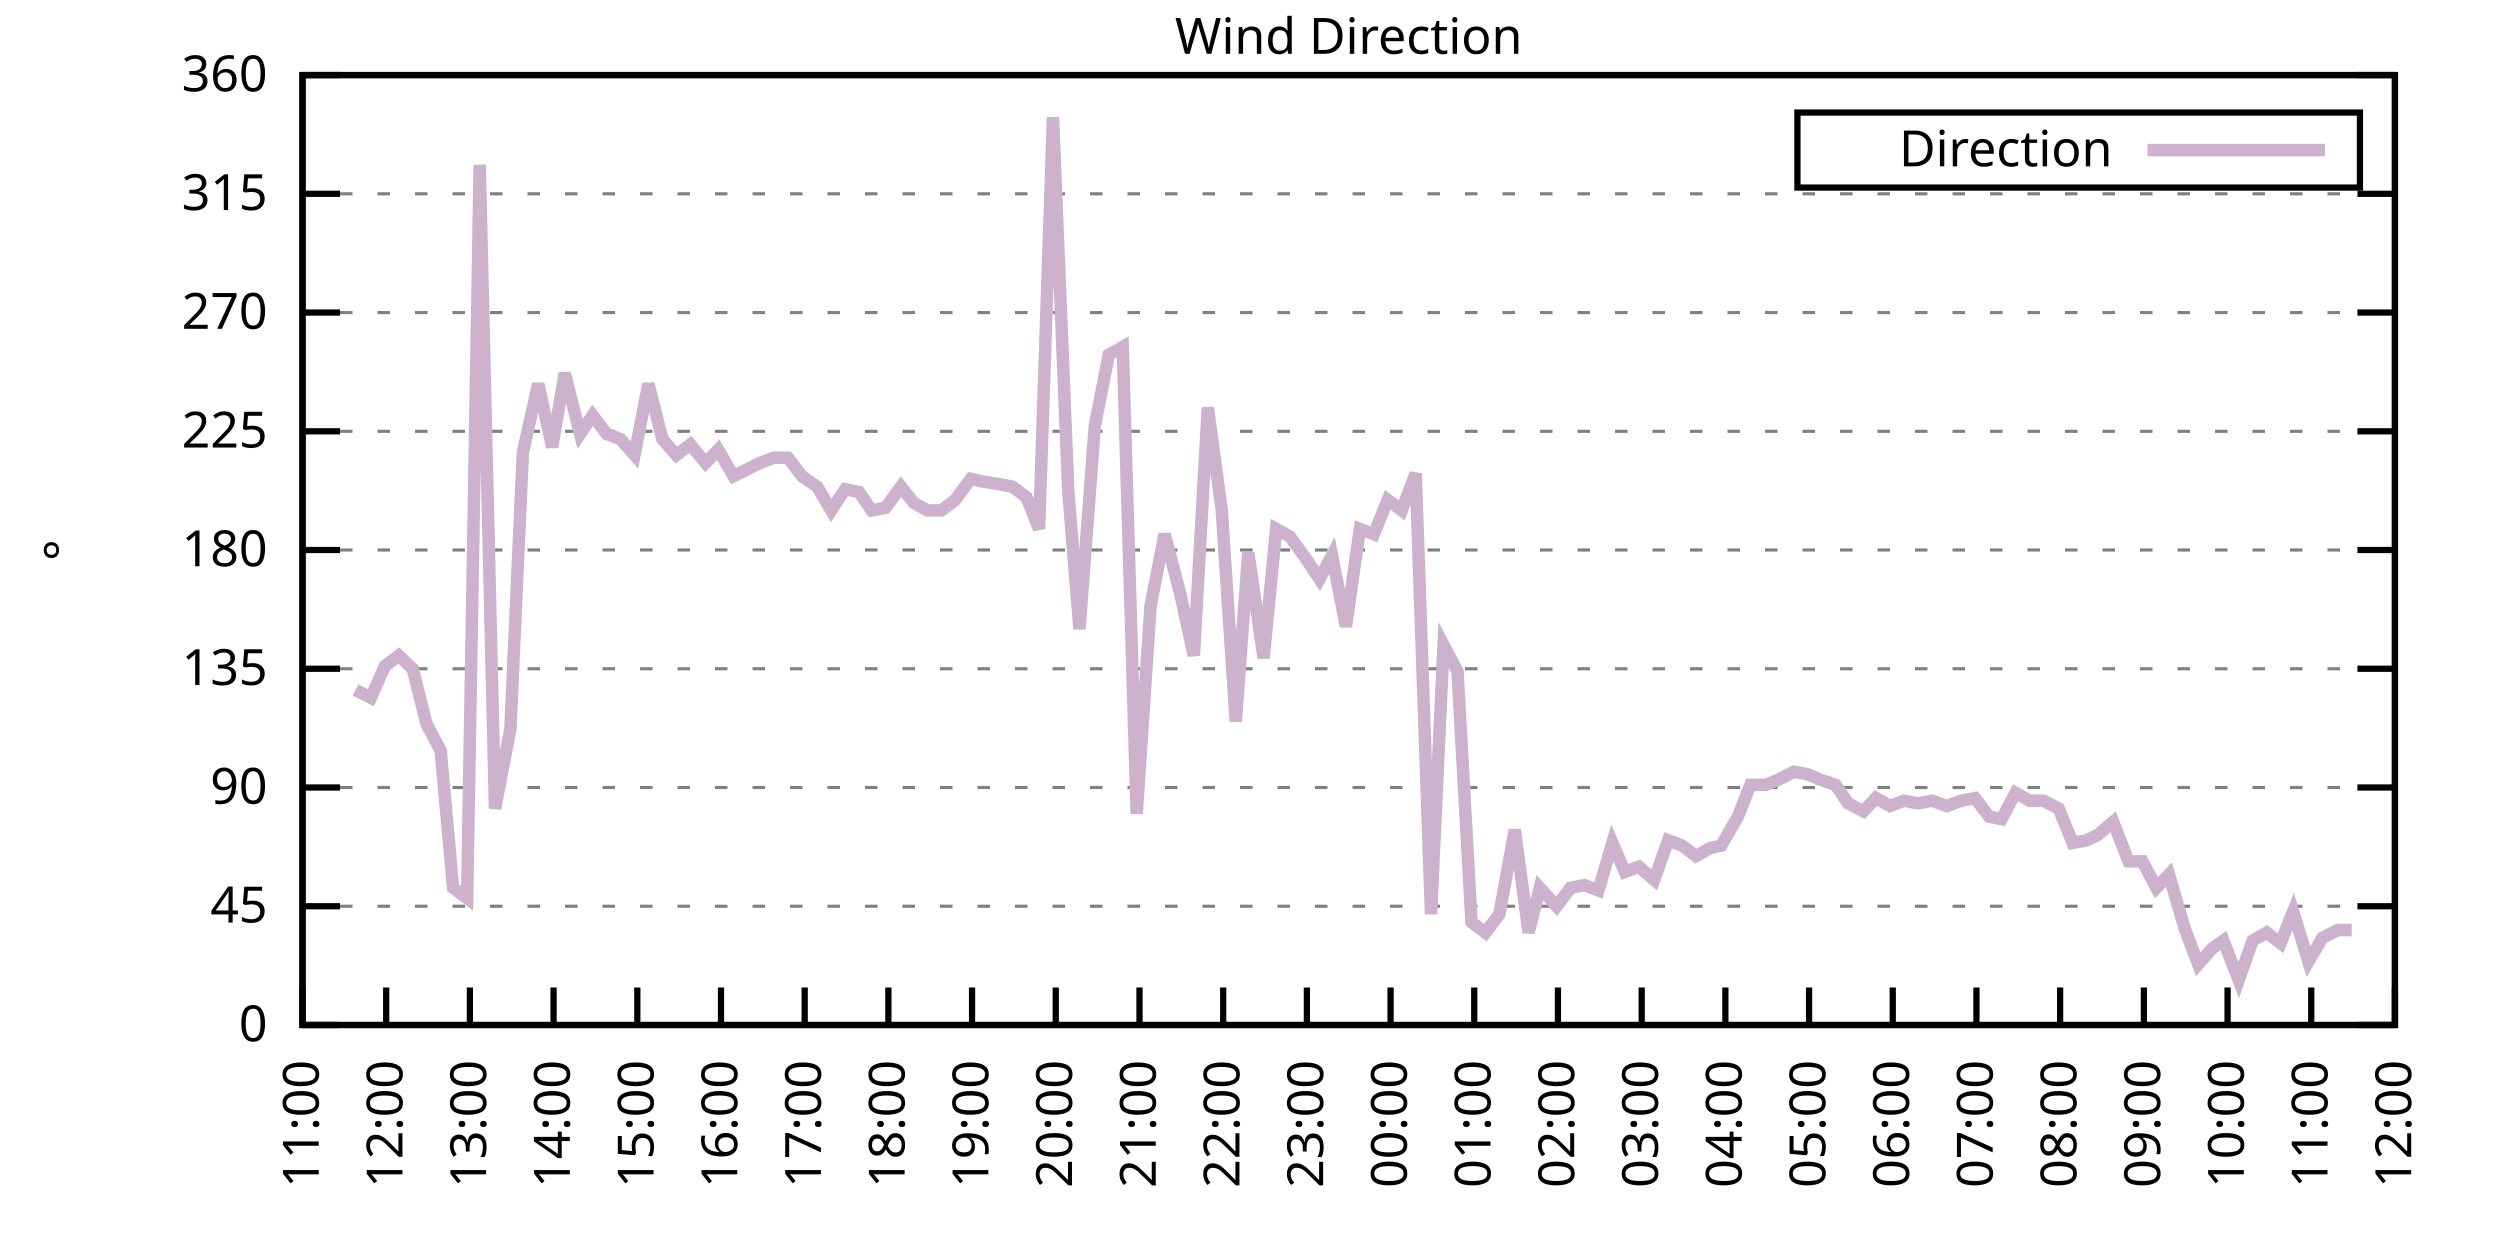
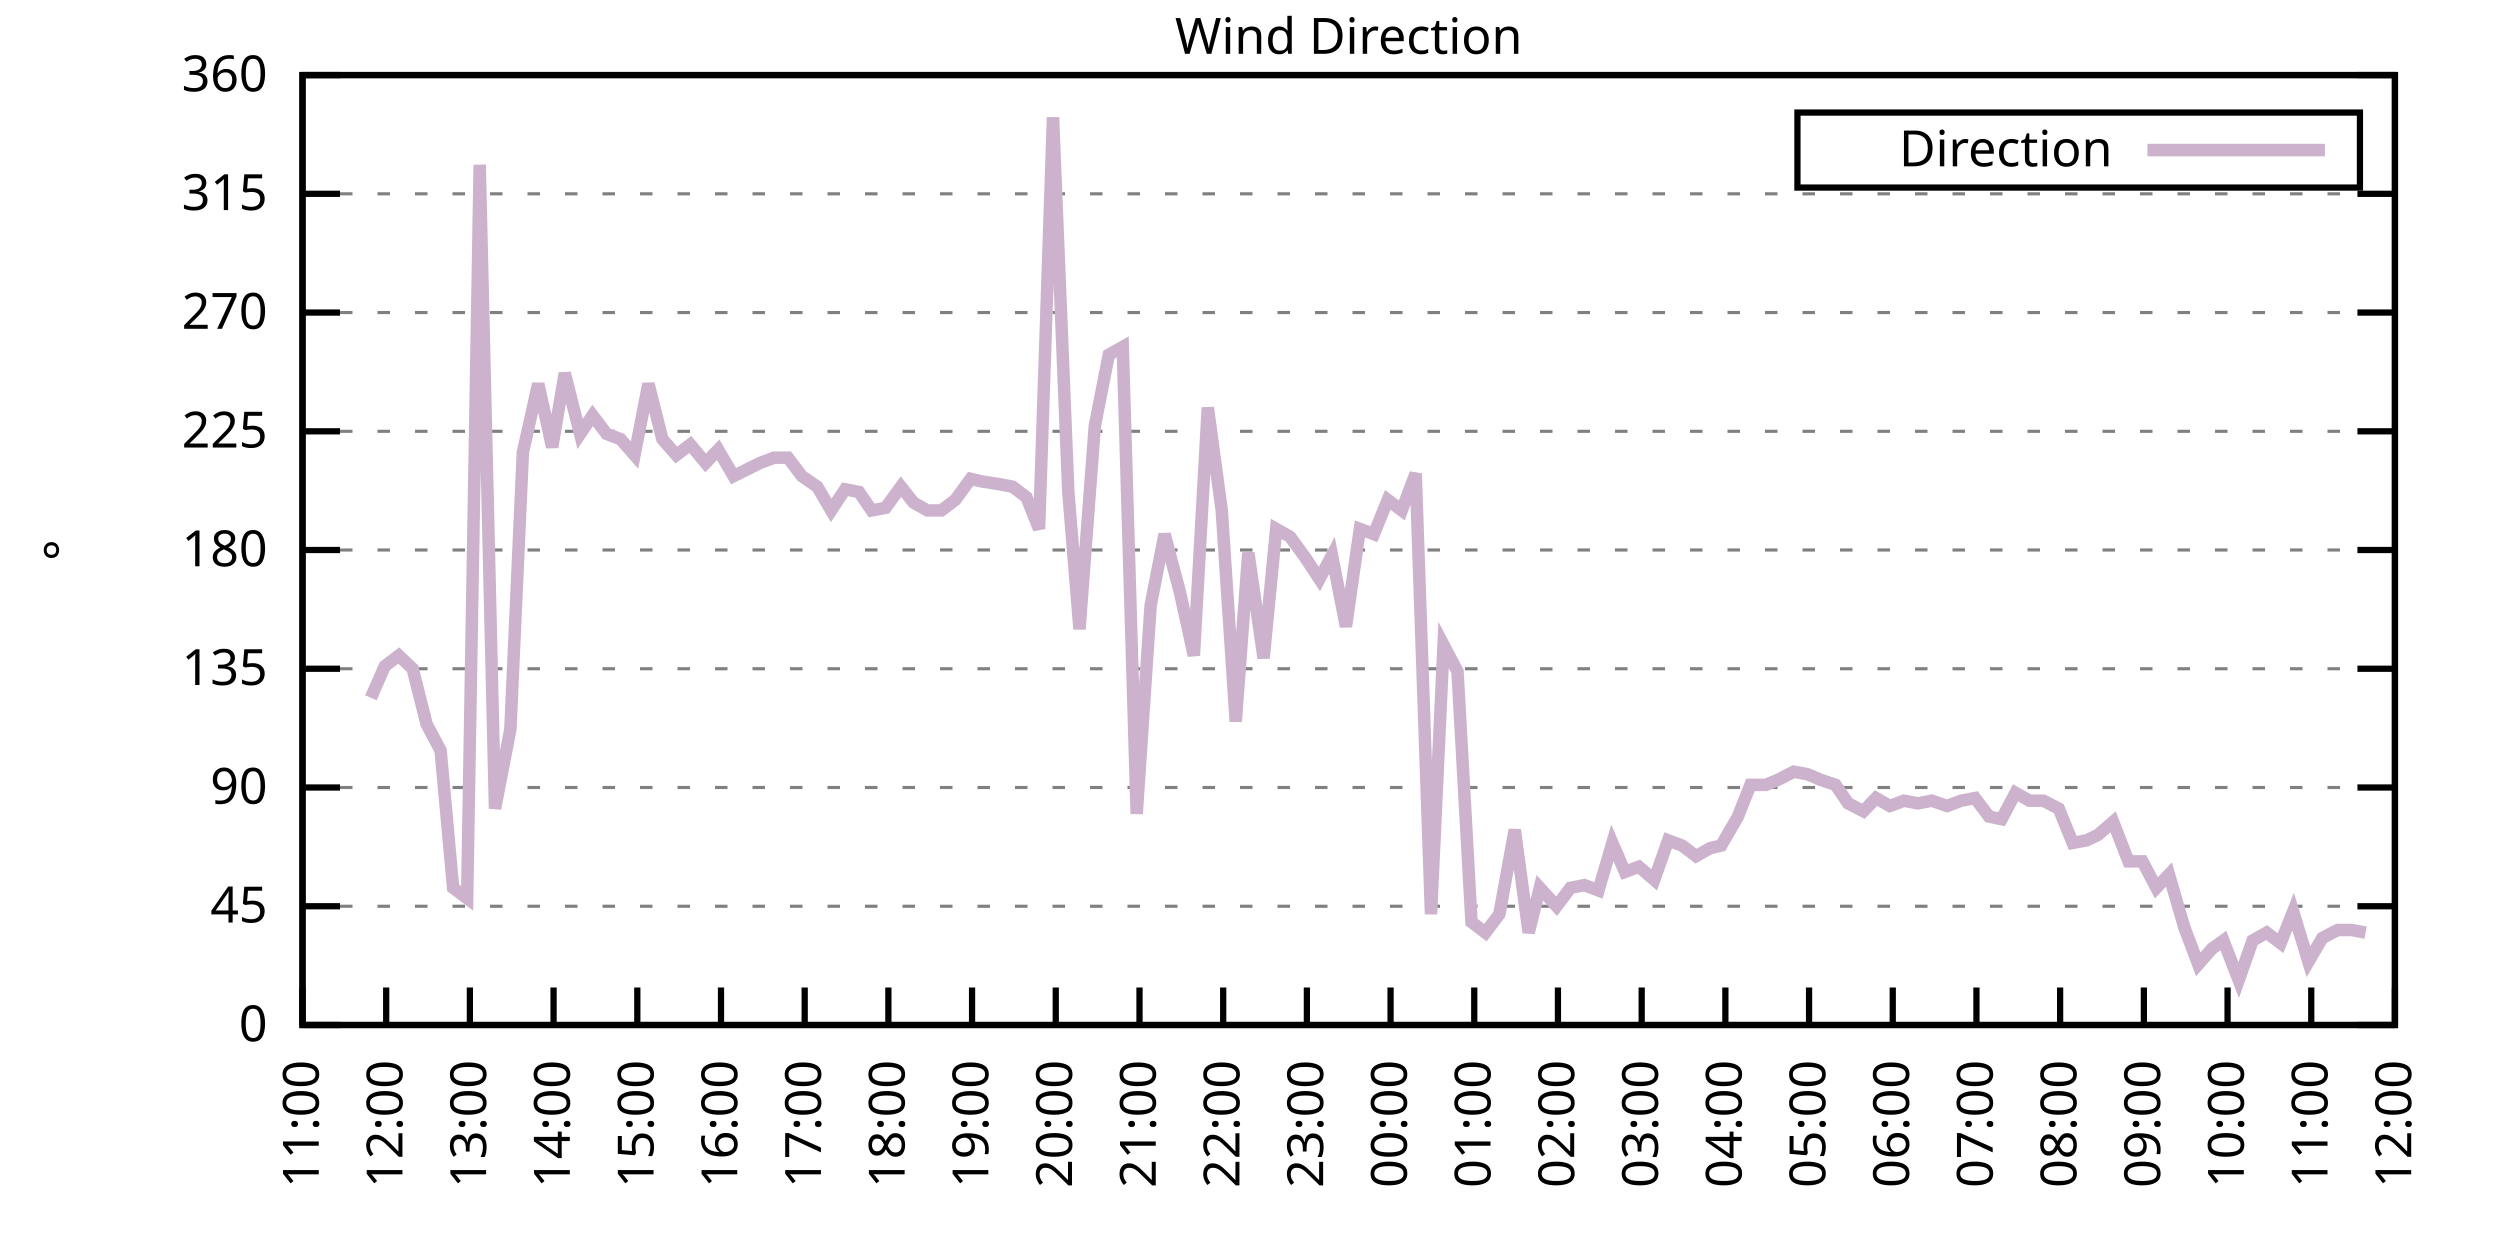
<svg xmlns="http://www.w3.org/2000/svg" xmlns:xlink="http://www.w3.org/1999/xlink" width="400" height="200" viewBox="0 0 400 200">
  <g id="gnuplot_canvas">
    <rect x="0" y="0" width="400" height="200" fill="none" />
    <defs>
      <circle id="gpDot" r="0.5" stroke-width="0.5" stroke="currentColor" />
      <path id="gpPt0" stroke-width="0.333" stroke="currentColor" d="M-1,0 h2 M0,-1 v2" />
      <path id="gpPt1" stroke-width="0.333" stroke="currentColor" d="M-1,-1 L1,1 M1,-1 L-1,1" />
      <path id="gpPt2" stroke-width="0.333" stroke="currentColor" d="M-1,0 L1,0 M0,-1 L0,1 M-1,-1 L1,1 M-1,1 L1,-1" />
      <rect id="gpPt3" stroke-width="0.333" stroke="currentColor" x="-1" y="-1" width="2" height="2" />
      <rect id="gpPt4" stroke-width="0.333" stroke="currentColor" fill="currentColor" x="-1" y="-1" width="2" height="2" />
      <circle id="gpPt5" stroke-width="0.333" stroke="currentColor" cx="0" cy="0" r="1" />
      <use xlink:href="#gpPt5" id="gpPt6" fill="currentColor" stroke="none" />
      <path id="gpPt7" stroke-width="0.333" stroke="currentColor" d="M0,-1.33 L-1.33,0.67 L1.33,0.67 z" />
      <use xlink:href="#gpPt7" id="gpPt8" fill="currentColor" stroke="none" />
      <use xlink:href="#gpPt7" id="gpPt9" stroke="currentColor" transform="rotate(180)" />
      <use xlink:href="#gpPt9" id="gpPt10" fill="currentColor" stroke="none" />
      <use xlink:href="#gpPt3" id="gpPt11" stroke="currentColor" transform="rotate(45)" />
      <use xlink:href="#gpPt11" id="gpPt12" fill="currentColor" stroke="none" />
      <path id="gpPt13" stroke-width="0.333" stroke="currentColor" d="M0,1.330 L1.265,0.411 L0.782,-1.067 L-0.782,-1.076 L-1.265,0.411 z" />
      <use xlink:href="#gpPt13" id="gpPt14" fill="currentColor" stroke="none" />
      <filter id="textbox" filterUnits="objectBoundingBox" x="0" y="0" height="1" width="1">
        <feFlood flood-color="white" flood-opacity="1" result="bgnd" />
        <feComposite in="SourceGraphic" in2="bgnd" operator="atop" />
      </filter>
      <filter id="greybox" filterUnits="objectBoundingBox" x="0" y="0" height="1" width="1">
        <feFlood flood-color="lightgrey" flood-opacity="1" result="grey" />
        <feComposite in="SourceGraphic" in2="grey" operator="atop" />
      </filter>
    </defs>
    <g fill="none" color="white" stroke="currentColor" stroke-width="1.00" stroke-linecap="butt" stroke-linejoin="miter">
</g>
    <g fill="none" color="black" stroke="currentColor" stroke-width="1.00" stroke-linecap="butt" stroke-linejoin="miter">
      <g stroke="none" shape-rendering="crispEdges">
        <polygon fill="rgb(255, 255, 255)" points="48.40,164.00 383.18,164.00 383.18,12.02 48.40,12.02 " />
      </g>
    </g>
    <g fill="none" color="black" stroke="currentColor" stroke-width="1.00" stroke-linecap="butt" stroke-linejoin="miter">
</g>
    <g fill="none" color="black" stroke="black" stroke-width="0.50" stroke-linecap="butt" stroke-linejoin="miter">
</g>
    <g fill="none" color="gray" stroke="currentColor" stroke-width="0.50" stroke-linecap="butt" stroke-linejoin="miter">
      <path stroke="gray" stroke-dasharray="2,4" class="gridline" d="M48.40,164.00 L383.19,164.00  " />
    </g>
    <g fill="none" color="gray" stroke="gray" stroke-width="1.00" stroke-linecap="butt" stroke-linejoin="miter">
</g>
    <g fill="none" color="black" stroke="currentColor" stroke-width="1.00" stroke-linecap="butt" stroke-linejoin="miter">
      <path stroke="black" d="M48.40,164.00 L54.40,164.00 M383.19,164.00 L377.19,164.00  " />
      <g transform="translate(42.80,166.60)" stroke="none" fill="black" font-family="Sans" font-size="8.00" text-anchor="end">
        <text>
          <tspan font-family="Sans"> 0</tspan>
        </text>
      </g>
    </g>
    <g fill="none" color="black" stroke="currentColor" stroke-width="1.00" stroke-linecap="butt" stroke-linejoin="miter">
</g>
    <g fill="none" color="black" stroke="black" stroke-width="0.50" stroke-linecap="butt" stroke-linejoin="miter">
</g>
    <g fill="none" color="gray" stroke="currentColor" stroke-width="0.50" stroke-linecap="butt" stroke-linejoin="miter">
      <path stroke="gray" stroke-dasharray="2,4" class="gridline" d="M48.40,145.00 L383.19,145.00  " />
    </g>
    <g fill="none" color="gray" stroke="gray" stroke-width="1.00" stroke-linecap="butt" stroke-linejoin="miter">
</g>
    <g fill="none" color="black" stroke="currentColor" stroke-width="1.00" stroke-linecap="butt" stroke-linejoin="miter">
      <path stroke="black" d="M48.40,145.00 L54.40,145.00 M383.19,145.00 L377.19,145.00  " />
      <g transform="translate(42.80,147.60)" stroke="none" fill="black" font-family="Sans" font-size="8.00" text-anchor="end">
        <text>
          <tspan font-family="Sans"> 45</tspan>
        </text>
      </g>
    </g>
    <g fill="none" color="black" stroke="currentColor" stroke-width="1.00" stroke-linecap="butt" stroke-linejoin="miter">
</g>
    <g fill="none" color="black" stroke="black" stroke-width="0.50" stroke-linecap="butt" stroke-linejoin="miter">
</g>
    <g fill="none" color="gray" stroke="currentColor" stroke-width="0.50" stroke-linecap="butt" stroke-linejoin="miter">
      <path stroke="gray" stroke-dasharray="2,4" class="gridline" d="M48.40,126.00 L383.19,126.00  " />
    </g>
    <g fill="none" color="gray" stroke="gray" stroke-width="1.00" stroke-linecap="butt" stroke-linejoin="miter">
</g>
    <g fill="none" color="black" stroke="currentColor" stroke-width="1.00" stroke-linecap="butt" stroke-linejoin="miter">
      <path stroke="black" d="M48.40,126.00 L54.40,126.00 M383.19,126.00 L377.19,126.00  " />
      <g transform="translate(42.80,128.60)" stroke="none" fill="black" font-family="Sans" font-size="8.00" text-anchor="end">
        <text>
          <tspan font-family="Sans"> 90</tspan>
        </text>
      </g>
    </g>
    <g fill="none" color="black" stroke="currentColor" stroke-width="1.00" stroke-linecap="butt" stroke-linejoin="miter">
</g>
    <g fill="none" color="black" stroke="black" stroke-width="0.50" stroke-linecap="butt" stroke-linejoin="miter">
</g>
    <g fill="none" color="gray" stroke="currentColor" stroke-width="0.50" stroke-linecap="butt" stroke-linejoin="miter">
      <path stroke="gray" stroke-dasharray="2,4" class="gridline" d="M48.40,107.00 L383.19,107.00  " />
    </g>
    <g fill="none" color="gray" stroke="gray" stroke-width="1.00" stroke-linecap="butt" stroke-linejoin="miter">
</g>
    <g fill="none" color="black" stroke="currentColor" stroke-width="1.00" stroke-linecap="butt" stroke-linejoin="miter">
      <path stroke="black" d="M48.40,107.00 L54.40,107.00 M383.19,107.00 L377.19,107.00  " />
      <g transform="translate(42.80,109.60)" stroke="none" fill="black" font-family="Sans" font-size="8.00" text-anchor="end">
        <text>
          <tspan font-family="Sans"> 135</tspan>
        </text>
      </g>
    </g>
    <g fill="none" color="black" stroke="currentColor" stroke-width="1.00" stroke-linecap="butt" stroke-linejoin="miter">
</g>
    <g fill="none" color="black" stroke="black" stroke-width="0.50" stroke-linecap="butt" stroke-linejoin="miter">
</g>
    <g fill="none" color="gray" stroke="currentColor" stroke-width="0.50" stroke-linecap="butt" stroke-linejoin="miter">
      <path stroke="gray" stroke-dasharray="2,4" class="gridline" d="M48.40,88.00 L383.19,88.00  " />
    </g>
    <g fill="none" color="gray" stroke="gray" stroke-width="1.00" stroke-linecap="butt" stroke-linejoin="miter">
</g>
    <g fill="none" color="black" stroke="currentColor" stroke-width="1.00" stroke-linecap="butt" stroke-linejoin="miter">
      <path stroke="black" d="M48.40,88.00 L54.40,88.00 M383.19,88.00 L377.19,88.00  " />
      <g transform="translate(42.80,90.60)" stroke="none" fill="black" font-family="Sans" font-size="8.00" text-anchor="end">
        <text>
          <tspan font-family="Sans"> 180</tspan>
        </text>
      </g>
    </g>
    <g fill="none" color="black" stroke="currentColor" stroke-width="1.00" stroke-linecap="butt" stroke-linejoin="miter">
</g>
    <g fill="none" color="black" stroke="black" stroke-width="0.50" stroke-linecap="butt" stroke-linejoin="miter">
</g>
    <g fill="none" color="gray" stroke="currentColor" stroke-width="0.50" stroke-linecap="butt" stroke-linejoin="miter">
      <path stroke="gray" stroke-dasharray="2,4" class="gridline" d="M48.40,69.01 L383.19,69.01  " />
    </g>
    <g fill="none" color="gray" stroke="gray" stroke-width="1.00" stroke-linecap="butt" stroke-linejoin="miter">
</g>
    <g fill="none" color="black" stroke="currentColor" stroke-width="1.00" stroke-linecap="butt" stroke-linejoin="miter">
      <path stroke="black" d="M48.40,69.01 L54.40,69.01 M383.19,69.01 L377.19,69.01  " />
      <g transform="translate(42.80,71.61)" stroke="none" fill="black" font-family="Sans" font-size="8.00" text-anchor="end">
        <text>
          <tspan font-family="Sans"> 225</tspan>
        </text>
      </g>
    </g>
    <g fill="none" color="black" stroke="currentColor" stroke-width="1.00" stroke-linecap="butt" stroke-linejoin="miter">
</g>
    <g fill="none" color="black" stroke="black" stroke-width="0.50" stroke-linecap="butt" stroke-linejoin="miter">
</g>
    <g fill="none" color="gray" stroke="currentColor" stroke-width="0.50" stroke-linecap="butt" stroke-linejoin="miter">
      <path stroke="gray" stroke-dasharray="2,4" class="gridline" d="M48.40,50.01 L383.19,50.01  " />
    </g>
    <g fill="none" color="gray" stroke="gray" stroke-width="1.00" stroke-linecap="butt" stroke-linejoin="miter">
</g>
    <g fill="none" color="black" stroke="currentColor" stroke-width="1.00" stroke-linecap="butt" stroke-linejoin="miter">
      <path stroke="black" d="M48.40,50.01 L54.40,50.01 M383.19,50.01 L377.19,50.01  " />
      <g transform="translate(42.80,52.61)" stroke="none" fill="black" font-family="Sans" font-size="8.00" text-anchor="end">
        <text>
          <tspan font-family="Sans"> 270</tspan>
        </text>
      </g>
    </g>
    <g fill="none" color="black" stroke="currentColor" stroke-width="1.00" stroke-linecap="butt" stroke-linejoin="miter">
</g>
    <g fill="none" color="black" stroke="black" stroke-width="0.50" stroke-linecap="butt" stroke-linejoin="miter">
</g>
    <g fill="none" color="gray" stroke="currentColor" stroke-width="0.50" stroke-linecap="butt" stroke-linejoin="miter">
      <path stroke="gray" stroke-dasharray="2,4" class="gridline" d="M48.40,31.01 L383.19,31.01  " />
    </g>
    <g fill="none" color="gray" stroke="gray" stroke-width="1.00" stroke-linecap="butt" stroke-linejoin="miter">
</g>
    <g fill="none" color="black" stroke="currentColor" stroke-width="1.00" stroke-linecap="butt" stroke-linejoin="miter">
      <path stroke="black" d="M48.40,31.01 L54.40,31.01 M383.19,31.01 L377.19,31.01  " />
      <g transform="translate(42.80,33.61)" stroke="none" fill="black" font-family="Sans" font-size="8.00" text-anchor="end">
        <text>
          <tspan font-family="Sans"> 315</tspan>
        </text>
      </g>
    </g>
    <g fill="none" color="black" stroke="currentColor" stroke-width="1.00" stroke-linecap="butt" stroke-linejoin="miter">
</g>
    <g fill="none" color="black" stroke="black" stroke-width="0.50" stroke-linecap="butt" stroke-linejoin="miter">
</g>
    <g fill="none" color="gray" stroke="currentColor" stroke-width="0.50" stroke-linecap="butt" stroke-linejoin="miter">
      <path stroke="gray" stroke-dasharray="2,4" class="gridline" d="M48.40,12.01 L383.19,12.01  " />
    </g>
    <g fill="none" color="gray" stroke="gray" stroke-width="1.00" stroke-linecap="butt" stroke-linejoin="miter">
</g>
    <g fill="none" color="black" stroke="currentColor" stroke-width="1.00" stroke-linecap="butt" stroke-linejoin="miter">
      <path stroke="black" d="M48.40,12.01 L54.40,12.01 M383.19,12.01 L377.19,12.01  " />
      <g transform="translate(42.80,14.61)" stroke="none" fill="black" font-family="Sans" font-size="8.00" text-anchor="end">
        <text>
          <tspan font-family="Sans"> 360</tspan>
        </text>
      </g>
    </g>
    <g fill="none" color="black" stroke="currentColor" stroke-width="1.00" stroke-linecap="butt" stroke-linejoin="miter">
      <path stroke="black" d="M48.40,164.00 L48.40,158.00  " />
      <g transform="translate(51.00,169.60) rotate(270.00)" stroke="none" fill="black" font-family="Sans" font-size="8.00" text-anchor="end">
        <text>
          <tspan font-family="Sans">11:00</tspan>
        </text>
      </g>
    </g>
    <g fill="none" color="black" stroke="currentColor" stroke-width="1.00" stroke-linecap="butt" stroke-linejoin="miter">
      <path stroke="black" d="M61.79,164.00 L61.79,158.00  " />
      <g transform="translate(64.39,169.60) rotate(270.00)" stroke="none" fill="black" font-family="Sans" font-size="8.00" text-anchor="end">
        <text>
          <tspan font-family="Sans">12:00</tspan>
        </text>
      </g>
    </g>
    <g fill="none" color="black" stroke="currentColor" stroke-width="1.00" stroke-linecap="butt" stroke-linejoin="miter">
      <path stroke="black" d="M75.18,164.00 L75.18,158.00  " />
      <g transform="translate(77.78,169.60) rotate(270.00)" stroke="none" fill="black" font-family="Sans" font-size="8.00" text-anchor="end">
        <text>
          <tspan font-family="Sans">13:00</tspan>
        </text>
      </g>
    </g>
    <g fill="none" color="black" stroke="currentColor" stroke-width="1.00" stroke-linecap="butt" stroke-linejoin="miter">
      <path stroke="black" d="M88.57,164.00 L88.57,158.00  " />
      <g transform="translate(91.17,169.60) rotate(270.00)" stroke="none" fill="black" font-family="Sans" font-size="8.00" text-anchor="end">
        <text>
          <tspan font-family="Sans">14:00</tspan>
        </text>
      </g>
    </g>
    <g fill="none" color="black" stroke="currentColor" stroke-width="1.00" stroke-linecap="butt" stroke-linejoin="miter">
      <path stroke="black" d="M101.97,164.00 L101.97,158.00  " />
      <g transform="translate(104.57,169.60) rotate(270.00)" stroke="none" fill="black" font-family="Sans" font-size="8.00" text-anchor="end">
        <text>
          <tspan font-family="Sans">15:00</tspan>
        </text>
      </g>
    </g>
    <g fill="none" color="black" stroke="currentColor" stroke-width="1.00" stroke-linecap="butt" stroke-linejoin="miter">
      <path stroke="black" d="M115.36,164.00 L115.36,158.00  " />
      <g transform="translate(117.96,169.60) rotate(270.00)" stroke="none" fill="black" font-family="Sans" font-size="8.00" text-anchor="end">
        <text>
          <tspan font-family="Sans">16:00</tspan>
        </text>
      </g>
    </g>
    <g fill="none" color="black" stroke="currentColor" stroke-width="1.00" stroke-linecap="butt" stroke-linejoin="miter">
      <path stroke="black" d="M128.75,164.00 L128.75,158.00  " />
      <g transform="translate(131.35,169.60) rotate(270.00)" stroke="none" fill="black" font-family="Sans" font-size="8.00" text-anchor="end">
        <text>
          <tspan font-family="Sans">17:00</tspan>
        </text>
      </g>
    </g>
    <g fill="none" color="black" stroke="currentColor" stroke-width="1.00" stroke-linecap="butt" stroke-linejoin="miter">
      <path stroke="black" d="M142.14,164.00 L142.14,158.00  " />
      <g transform="translate(144.74,169.60) rotate(270.00)" stroke="none" fill="black" font-family="Sans" font-size="8.00" text-anchor="end">
        <text>
          <tspan font-family="Sans">18:00</tspan>
        </text>
      </g>
    </g>
    <g fill="none" color="black" stroke="currentColor" stroke-width="1.00" stroke-linecap="butt" stroke-linejoin="miter">
      <path stroke="black" d="M155.53,164.00 L155.53,158.00  " />
      <g transform="translate(158.13,169.60) rotate(270.00)" stroke="none" fill="black" font-family="Sans" font-size="8.00" text-anchor="end">
        <text>
          <tspan font-family="Sans">19:00</tspan>
        </text>
      </g>
    </g>
    <g fill="none" color="black" stroke="currentColor" stroke-width="1.00" stroke-linecap="butt" stroke-linejoin="miter">
      <path stroke="black" d="M168.92,164.00 L168.92,158.00  " />
      <g transform="translate(171.52,169.60) rotate(270.00)" stroke="none" fill="black" font-family="Sans" font-size="8.00" text-anchor="end">
        <text>
          <tspan font-family="Sans">20:00</tspan>
        </text>
      </g>
    </g>
    <g fill="none" color="black" stroke="currentColor" stroke-width="1.00" stroke-linecap="butt" stroke-linejoin="miter">
      <path stroke="black" d="M182.32,164.00 L182.32,158.00  " />
      <g transform="translate(184.92,169.60) rotate(270.00)" stroke="none" fill="black" font-family="Sans" font-size="8.00" text-anchor="end">
        <text>
          <tspan font-family="Sans">21:00</tspan>
        </text>
      </g>
    </g>
    <g fill="none" color="black" stroke="currentColor" stroke-width="1.00" stroke-linecap="butt" stroke-linejoin="miter">
      <path stroke="black" d="M195.71,164.00 L195.71,158.00  " />
      <g transform="translate(198.31,169.60) rotate(270.00)" stroke="none" fill="black" font-family="Sans" font-size="8.00" text-anchor="end">
        <text>
          <tspan font-family="Sans">22:00</tspan>
        </text>
      </g>
    </g>
    <g fill="none" color="black" stroke="currentColor" stroke-width="1.00" stroke-linecap="butt" stroke-linejoin="miter">
      <path stroke="black" d="M209.10,164.00 L209.10,158.00  " />
      <g transform="translate(211.70,169.60) rotate(270.00)" stroke="none" fill="black" font-family="Sans" font-size="8.00" text-anchor="end">
        <text>
          <tspan font-family="Sans">23:00</tspan>
        </text>
      </g>
    </g>
    <g fill="none" color="black" stroke="currentColor" stroke-width="1.00" stroke-linecap="butt" stroke-linejoin="miter">
      <path stroke="black" d="M222.49,164.00 L222.49,158.00  " />
      <g transform="translate(225.09,169.60) rotate(270.00)" stroke="none" fill="black" font-family="Sans" font-size="8.00" text-anchor="end">
        <text>
          <tspan font-family="Sans">00:00</tspan>
        </text>
      </g>
    </g>
    <g fill="none" color="black" stroke="currentColor" stroke-width="1.00" stroke-linecap="butt" stroke-linejoin="miter">
      <path stroke="black" d="M235.88,164.00 L235.88,158.00  " />
      <g transform="translate(238.48,169.60) rotate(270.00)" stroke="none" fill="black" font-family="Sans" font-size="8.00" text-anchor="end">
        <text>
          <tspan font-family="Sans">01:00</tspan>
        </text>
      </g>
    </g>
    <g fill="none" color="black" stroke="currentColor" stroke-width="1.00" stroke-linecap="butt" stroke-linejoin="miter">
      <path stroke="black" d="M249.27,164.00 L249.27,158.00  " />
      <g transform="translate(251.87,169.60) rotate(270.00)" stroke="none" fill="black" font-family="Sans" font-size="8.00" text-anchor="end">
        <text>
          <tspan font-family="Sans">02:00</tspan>
        </text>
      </g>
    </g>
    <g fill="none" color="black" stroke="currentColor" stroke-width="1.00" stroke-linecap="butt" stroke-linejoin="miter">
      <path stroke="black" d="M262.67,164.00 L262.67,158.00  " />
      <g transform="translate(265.27,169.60) rotate(270.00)" stroke="none" fill="black" font-family="Sans" font-size="8.00" text-anchor="end">
        <text>
          <tspan font-family="Sans">03:00</tspan>
        </text>
      </g>
    </g>
    <g fill="none" color="black" stroke="currentColor" stroke-width="1.00" stroke-linecap="butt" stroke-linejoin="miter">
      <path stroke="black" d="M276.06,164.00 L276.06,158.00  " />
      <g transform="translate(278.66,169.60) rotate(270.00)" stroke="none" fill="black" font-family="Sans" font-size="8.00" text-anchor="end">
        <text>
          <tspan font-family="Sans">04:00</tspan>
        </text>
      </g>
    </g>
    <g fill="none" color="black" stroke="currentColor" stroke-width="1.00" stroke-linecap="butt" stroke-linejoin="miter">
      <path stroke="black" d="M289.45,164.00 L289.45,158.00  " />
      <g transform="translate(292.05,169.60) rotate(270.00)" stroke="none" fill="black" font-family="Sans" font-size="8.00" text-anchor="end">
        <text>
          <tspan font-family="Sans">05:00</tspan>
        </text>
      </g>
    </g>
    <g fill="none" color="black" stroke="currentColor" stroke-width="1.00" stroke-linecap="butt" stroke-linejoin="miter">
      <path stroke="black" d="M302.84,164.00 L302.84,158.00  " />
      <g transform="translate(305.44,169.60) rotate(270.00)" stroke="none" fill="black" font-family="Sans" font-size="8.00" text-anchor="end">
        <text>
          <tspan font-family="Sans">06:00</tspan>
        </text>
      </g>
    </g>
    <g fill="none" color="black" stroke="currentColor" stroke-width="1.00" stroke-linecap="butt" stroke-linejoin="miter">
      <path stroke="black" d="M316.23,164.00 L316.23,158.00  " />
      <g transform="translate(318.83,169.60) rotate(270.00)" stroke="none" fill="black" font-family="Sans" font-size="8.00" text-anchor="end">
        <text>
          <tspan font-family="Sans">07:00</tspan>
        </text>
      </g>
    </g>
    <g fill="none" color="black" stroke="currentColor" stroke-width="1.00" stroke-linecap="butt" stroke-linejoin="miter">
      <path stroke="black" d="M329.62,164.00 L329.62,158.00  " />
      <g transform="translate(332.22,169.60) rotate(270.00)" stroke="none" fill="black" font-family="Sans" font-size="8.00" text-anchor="end">
        <text>
          <tspan font-family="Sans">08:00</tspan>
        </text>
      </g>
    </g>
    <g fill="none" color="black" stroke="currentColor" stroke-width="1.00" stroke-linecap="butt" stroke-linejoin="miter">
      <path stroke="black" d="M343.02,164.00 L343.02,158.00  " />
      <g transform="translate(345.62,169.60) rotate(270.00)" stroke="none" fill="black" font-family="Sans" font-size="8.00" text-anchor="end">
        <text>
          <tspan font-family="Sans">09:00</tspan>
        </text>
      </g>
    </g>
    <g fill="none" color="black" stroke="currentColor" stroke-width="1.00" stroke-linecap="butt" stroke-linejoin="miter">
      <path stroke="black" d="M356.41,164.00 L356.41,158.00  " />
      <g transform="translate(359.01,169.60) rotate(270.00)" stroke="none" fill="black" font-family="Sans" font-size="8.00" text-anchor="end">
        <text>
          <tspan font-family="Sans">10:00</tspan>
        </text>
      </g>
    </g>
    <g fill="none" color="black" stroke="currentColor" stroke-width="1.00" stroke-linecap="butt" stroke-linejoin="miter">
      <path stroke="black" d="M369.80,164.00 L369.80,158.00  " />
      <g transform="translate(372.40,169.60) rotate(270.00)" stroke="none" fill="black" font-family="Sans" font-size="8.00" text-anchor="end">
        <text>
          <tspan font-family="Sans">11:00</tspan>
        </text>
      </g>
    </g>
    <g fill="none" color="black" stroke="currentColor" stroke-width="1.00" stroke-linecap="butt" stroke-linejoin="miter">
      <path stroke="black" d="M383.19,164.00 L383.19,158.00  " />
      <g transform="translate(385.79,169.60) rotate(270.00)" stroke="none" fill="black" font-family="Sans" font-size="8.00" text-anchor="end">
        <text>
          <tspan font-family="Sans">12:00</tspan>
        </text>
      </g>
    </g>
    <g fill="none" color="black" stroke="currentColor" stroke-width="1.00" stroke-linecap="butt" stroke-linejoin="miter">
</g>
    <g fill="none" color="black" stroke="currentColor" stroke-width="1.00" stroke-linecap="butt" stroke-linejoin="miter">
      <path stroke="black" d="M48.40,12.01 L48.40,164.00 L383.19,164.00 L383.19,12.01 L48.40,12.01 Z  " />
    </g>
    <g fill="none" color="black" stroke="currentColor" stroke-width="1.00" stroke-linecap="butt" stroke-linejoin="miter">
</g>
    <g fill="none" color="black" stroke="currentColor" stroke-width="1.00" stroke-linecap="butt" stroke-linejoin="miter">
      <path stroke="black" d="M287.59,30.01 L287.59,18.01 L377.59,18.01 L377.59,30.01 L287.59,30.01 Z  " />
    </g>
    <g id="Wind_direction_plot_1">
      <g fill="none" color="white" stroke="black" stroke-width="2.00" stroke-linecap="butt" stroke-linejoin="miter">
</g>
      <g fill="none" color="black" stroke="currentColor" stroke-width="2.00" stroke-linecap="butt" stroke-linejoin="miter">
        <g transform="translate(337.99,26.61)" stroke="none" fill="black" font-family="Sans" font-size="8.00" text-anchor="end">
          <text>
            <tspan font-family="Sans">Direction</tspan>
          </text>
        </g>
      </g>
      <g fill="none" color="black" stroke="currentColor" stroke-width="2.00" stroke-linecap="butt" stroke-linejoin="miter">
-         <path stroke="rgb(204, 178, 204)" d="M343.59,24.01 L371.99,24.01 M56.88,110.38 L59.34,111.65 L61.57,106.58 L63.80,104.89 L66.03,107.00 L68.26,115.87   L70.50,120.09 L72.50,142.05 L74.74,143.73 L76.75,26.36 L79.20,129.38 L81.66,116.71 L83.66,72.38 L86.12,61.41   L88.35,71.54 L90.36,59.72 L92.82,69.43 L94.82,66.47 L97.06,69.43 L99.29,70.27 L101.52,72.81 L103.75,61.41   L105.98,70.27 L108.22,72.81 L110.45,71.12 L112.90,74.07 L114.91,71.96 L117.37,76.18 L121.61,74.07 L123.84,73.23   L126.07,73.23 L128.30,76.18 L130.76,77.87 L132.99,81.67 L135.22,78.29 L137.45,78.72 L139.46,81.67 L141.69,81.25   L144.15,77.87 L146.16,80.41 L148.39,81.67 L150.62,81.67 L152.85,79.98 L155.31,76.61 L157.10,77.03 L159.77,77.45   L162.01,77.87 L164.24,79.56 L166.25,84.63 L168.48,18.77 L170.93,78.72 L172.72,100.67 L175.17,68.16 L177.41,56.76   L179.64,55.50 L181.87,130.22 L184.10,96.87 L186.33,85.47 L188.79,94.76 L191.02,104.89 L193.25,65.21 L195.48,81.67   L197.72,115.45 L199.73,88.43 L202.18,105.31 L204.19,84.63 L206.42,85.89 L208.88,89.27 L211.11,92.65 L213.12,88.85   L215.35,100.25 L217.58,84.63 L219.81,85.47 L222.04,79.98 L224.28,81.67 L226.51,75.76 L228.96,146.27 L230.97,103.20   L233.20,107.43 L235.44,147.53 L237.67,149.22 L239.90,146.27 L242.36,132.76 L244.59,149.22 L246.37,142.05 L249.05,145.00   L251.28,142.05 L253.51,141.62 L255.75,142.47 L257.98,134.87 L259.99,139.51 L262.22,138.67 L264.67,140.78 L266.91,134.45   L269.14,135.29 L271.37,136.98 L273.60,135.71 L275.39,135.29 L278.07,130.65 L280.07,125.58 L282.53,125.58 L284.54,124.74   L286.99,123.47 L289.23,123.89 L291.23,124.74 L293.69,125.58 L295.70,128.54 L298.15,129.80 L300.16,127.69 L302.39,128.96   L304.63,128.11 L306.86,128.54 L309.09,128.11 L311.54,128.96 L313.78,128.11 L316.01,127.69 L318.24,130.65 L320.25,131.07   L322.48,126.85 L324.71,128.11 L326.95,128.11 L329.40,129.38 L331.63,134.87 L333.86,134.45 L335.65,133.60 L338.10,131.49   L340.56,137.82 L342.79,137.82 L345.02,142.05 L347.03,139.93 L349.49,148.38 L351.72,154.29 L353.95,151.76 L355.74,150.49   L358.19,156.82 L360.42,150.49 L362.66,149.22 L364.89,150.91 L366.90,145.85 L369.35,153.87 L371.58,150.07 L374.04,148.80   L376.27,148.80  " />
+         <path stroke="rgb(204, 178, 204)" d="M343.59,24.01 L371.99,24.01 M59.34,111.65 L61.57,106.58 L63.80,104.89 L66.03,107.00 L68.26,115.87 L70.50,120.09   L72.50,142.05 L74.74,143.73 L76.75,26.36 L79.20,129.38 L81.66,116.71 L83.66,72.38 L86.12,61.41 L88.35,71.54   L90.36,59.72 L92.82,69.43 L94.82,66.47 L97.06,69.43 L99.29,70.27 L101.52,72.81 L103.75,61.41 L105.98,70.27   L108.22,72.81 L110.45,71.12 L112.90,74.07 L114.91,71.96 L117.37,76.18 L121.61,74.07 L123.84,73.23 L126.07,73.23   L128.30,76.18 L130.76,77.87 L132.99,81.67 L135.22,78.29 L137.45,78.72 L139.46,81.67 L141.69,81.25 L144.15,77.87   L146.16,80.41 L148.39,81.67 L150.62,81.67 L152.85,79.98 L155.31,76.61 L157.10,77.03 L159.77,77.45 L162.01,77.87   L164.24,79.56 L166.25,84.63 L168.48,18.77 L170.93,78.72 L172.72,100.67 L175.17,68.16 L177.41,56.76 L179.64,55.50   L181.87,130.22 L184.10,96.87 L186.33,85.47 L188.79,94.76 L191.02,104.89 L193.25,65.21 L195.48,81.67 L197.72,115.45   L199.73,88.43 L202.18,105.31 L204.19,84.63 L206.42,85.89 L208.88,89.27 L211.11,92.65 L213.12,88.85 L215.35,100.25   L217.58,84.63 L219.81,85.47 L222.04,79.98 L224.28,81.67 L226.51,75.76 L228.96,146.27 L230.97,103.20 L233.20,107.43   L235.44,147.53 L237.67,149.22 L239.90,146.27 L242.36,132.76 L244.59,149.22 L246.37,142.05 L249.05,145.00 L251.28,142.05   L253.51,141.62 L255.75,142.47 L257.98,134.87 L259.99,139.51 L262.22,138.67 L264.67,140.78 L266.91,134.45 L269.14,135.29   L271.37,136.98 L273.60,135.71 L275.39,135.29 L278.07,130.65 L280.07,125.58 L282.53,125.58 L284.54,124.74 L286.99,123.47   L289.23,123.89 L291.23,124.74 L293.69,125.58 L295.70,128.54 L298.15,129.80 L300.16,127.69 L302.39,128.96 L304.63,128.11   L306.86,128.54 L309.09,128.11 L311.54,128.96 L313.78,128.11 L316.01,127.69 L318.24,130.65 L320.25,131.07 L322.48,126.85   L324.71,128.11 L326.95,128.11 L329.40,129.38 L331.63,134.87 L333.86,134.45 L335.65,133.60 L338.10,131.49 L340.56,137.82   L342.79,137.82 L345.02,142.05 L347.03,139.93 L349.49,148.38 L351.72,154.29 L353.95,151.76 L355.74,150.49 L358.19,156.82   L360.42,150.49 L362.66,149.22 L364.89,150.91 L366.90,145.85 L369.35,153.87 L371.58,150.07 L374.04,148.80 L376.27,148.80   L378.50,149.22  " />
      </g>
    </g>
    <g fill="none" color="black" stroke="currentColor" stroke-width="2.00" stroke-linecap="butt" stroke-linejoin="miter">
</g>
    <g fill="none" color="black" stroke="black" stroke-width="1.00" stroke-linecap="butt" stroke-linejoin="miter">
</g>
    <g fill="none" color="black" stroke="currentColor" stroke-width="1.00" stroke-linecap="butt" stroke-linejoin="miter">
      <path stroke="black" d="M48.40,12.01 L48.40,164.00 L383.19,164.00 L383.19,12.01 L48.40,12.01 Z  " />
      <g transform="translate(12.80,88.01) rotate(270.00)" stroke="none" fill="black" font-family="Sans" font-size="8.00" text-anchor="middle">
        <text>
          <tspan font-family="Sans">°</tspan>
        </text>
      </g>
    </g>
    <g fill="none" color="black" stroke="currentColor" stroke-width="1.00" stroke-linecap="butt" stroke-linejoin="miter">
</g>
    <g fill="none" color="black" stroke="currentColor" stroke-width="1.00" stroke-linecap="butt" stroke-linejoin="miter">
      <g transform="translate(215.79,8.61)" stroke="none" fill="black" font-family="Sans" font-size="8.00" text-anchor="middle">
        <text>
          <tspan font-family="Sans">Wind Direction</tspan>
        </text>
      </g>
    </g>
    <g fill="none" color="black" stroke="currentColor" stroke-width="1.00" stroke-linecap="butt" stroke-linejoin="miter">
</g>
  </g>
</svg>
